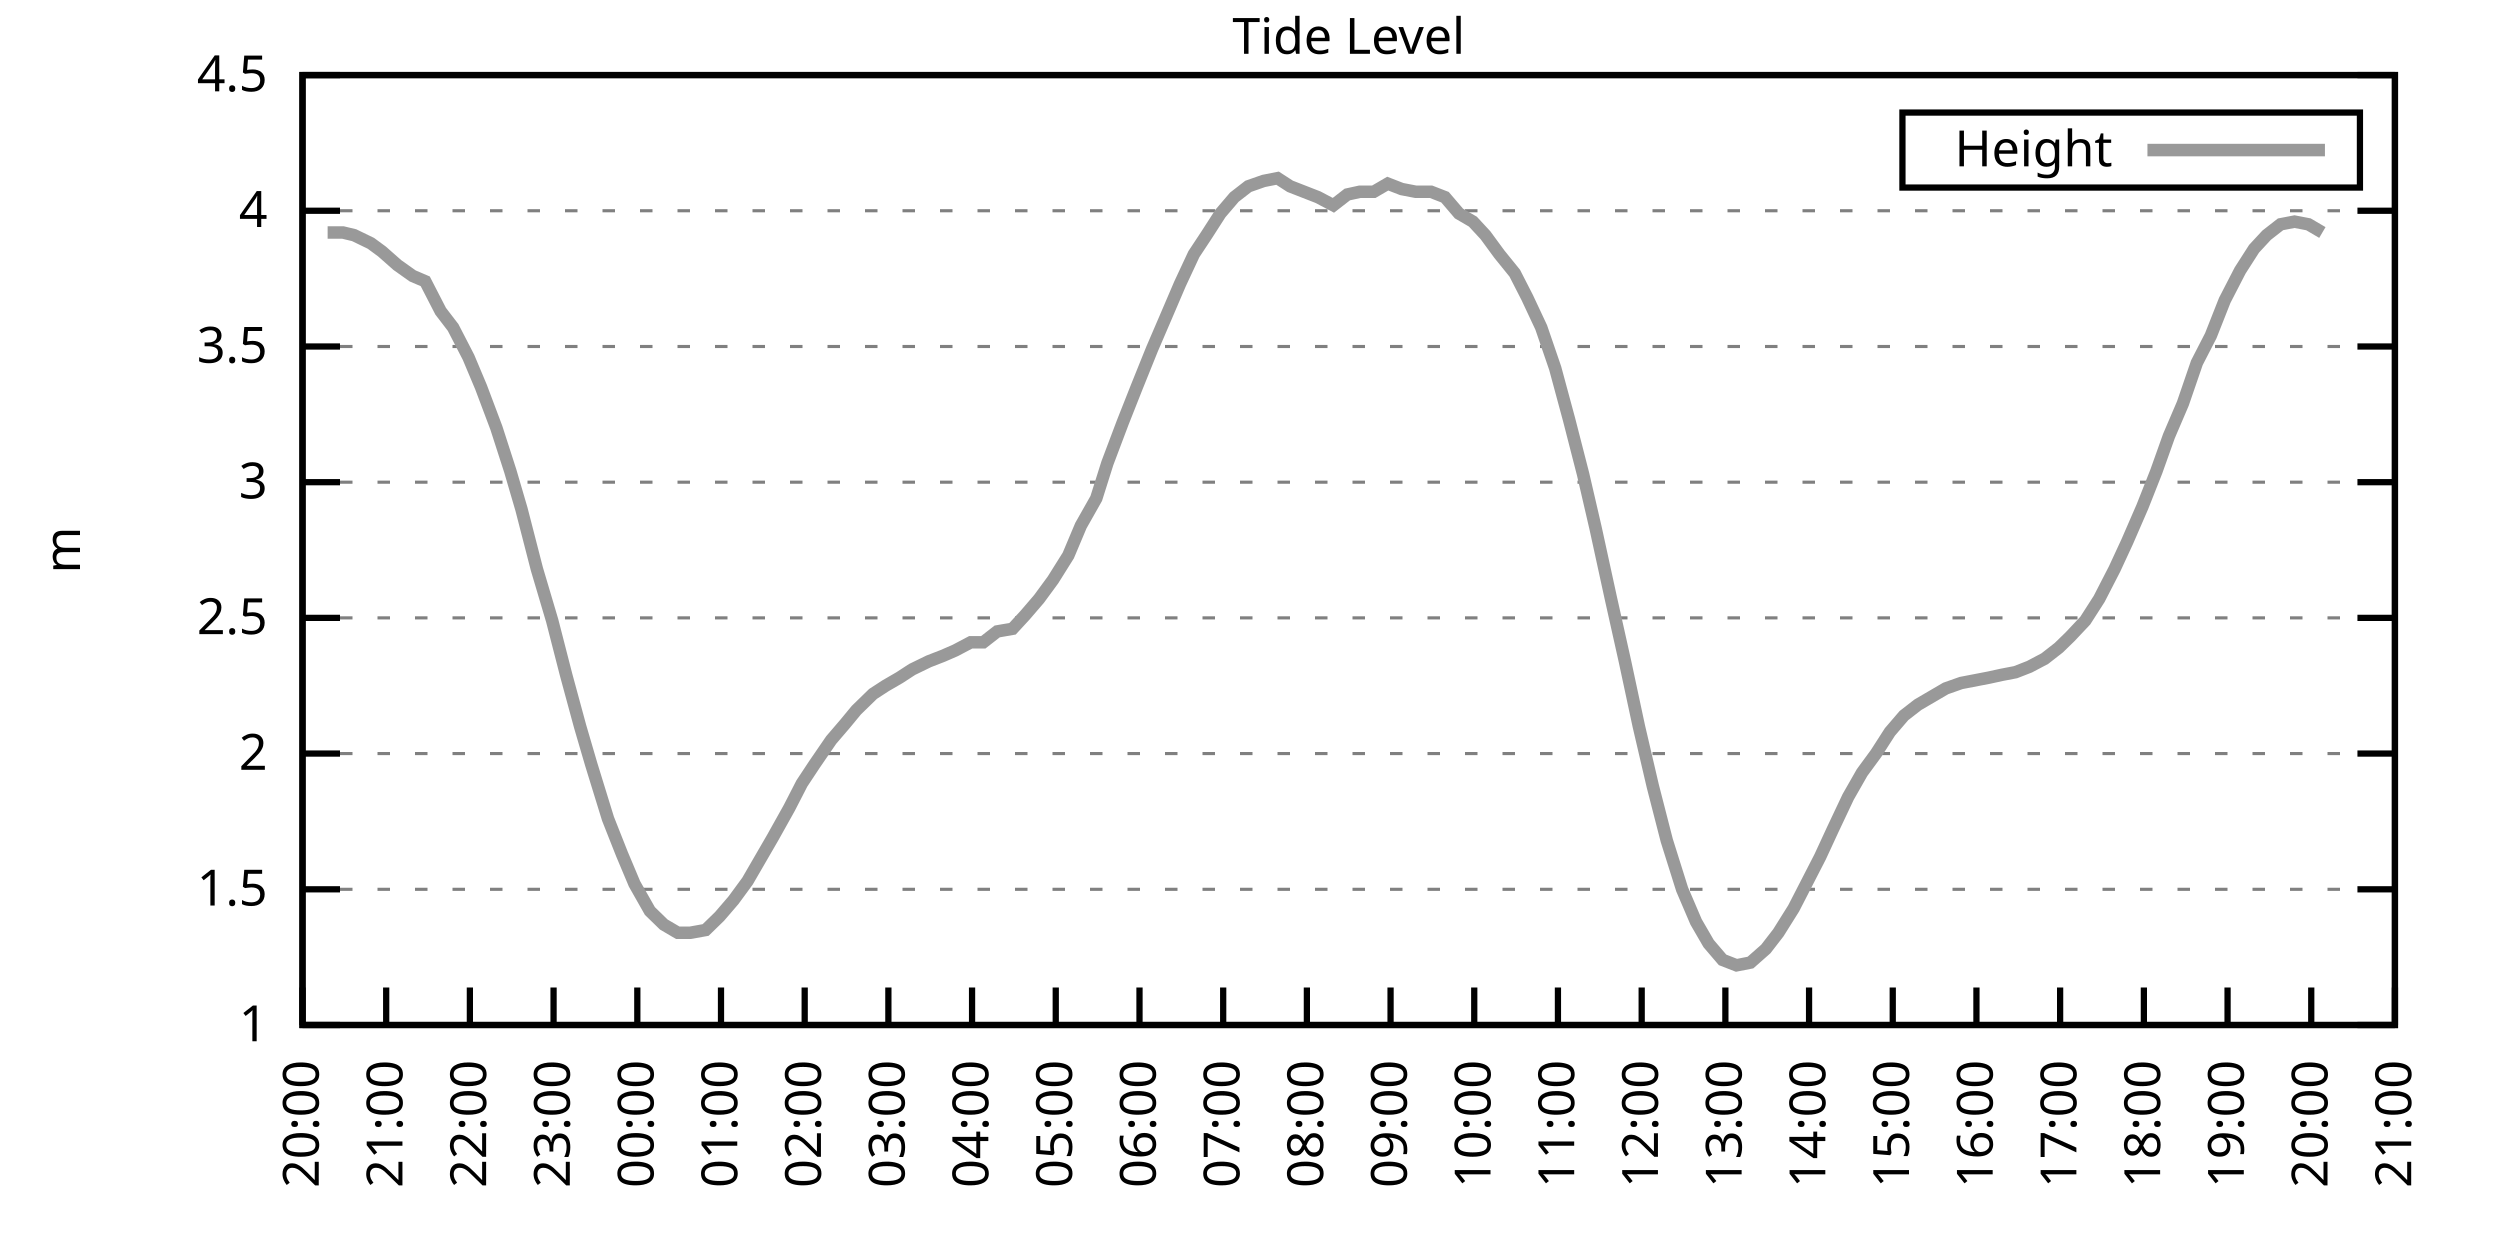
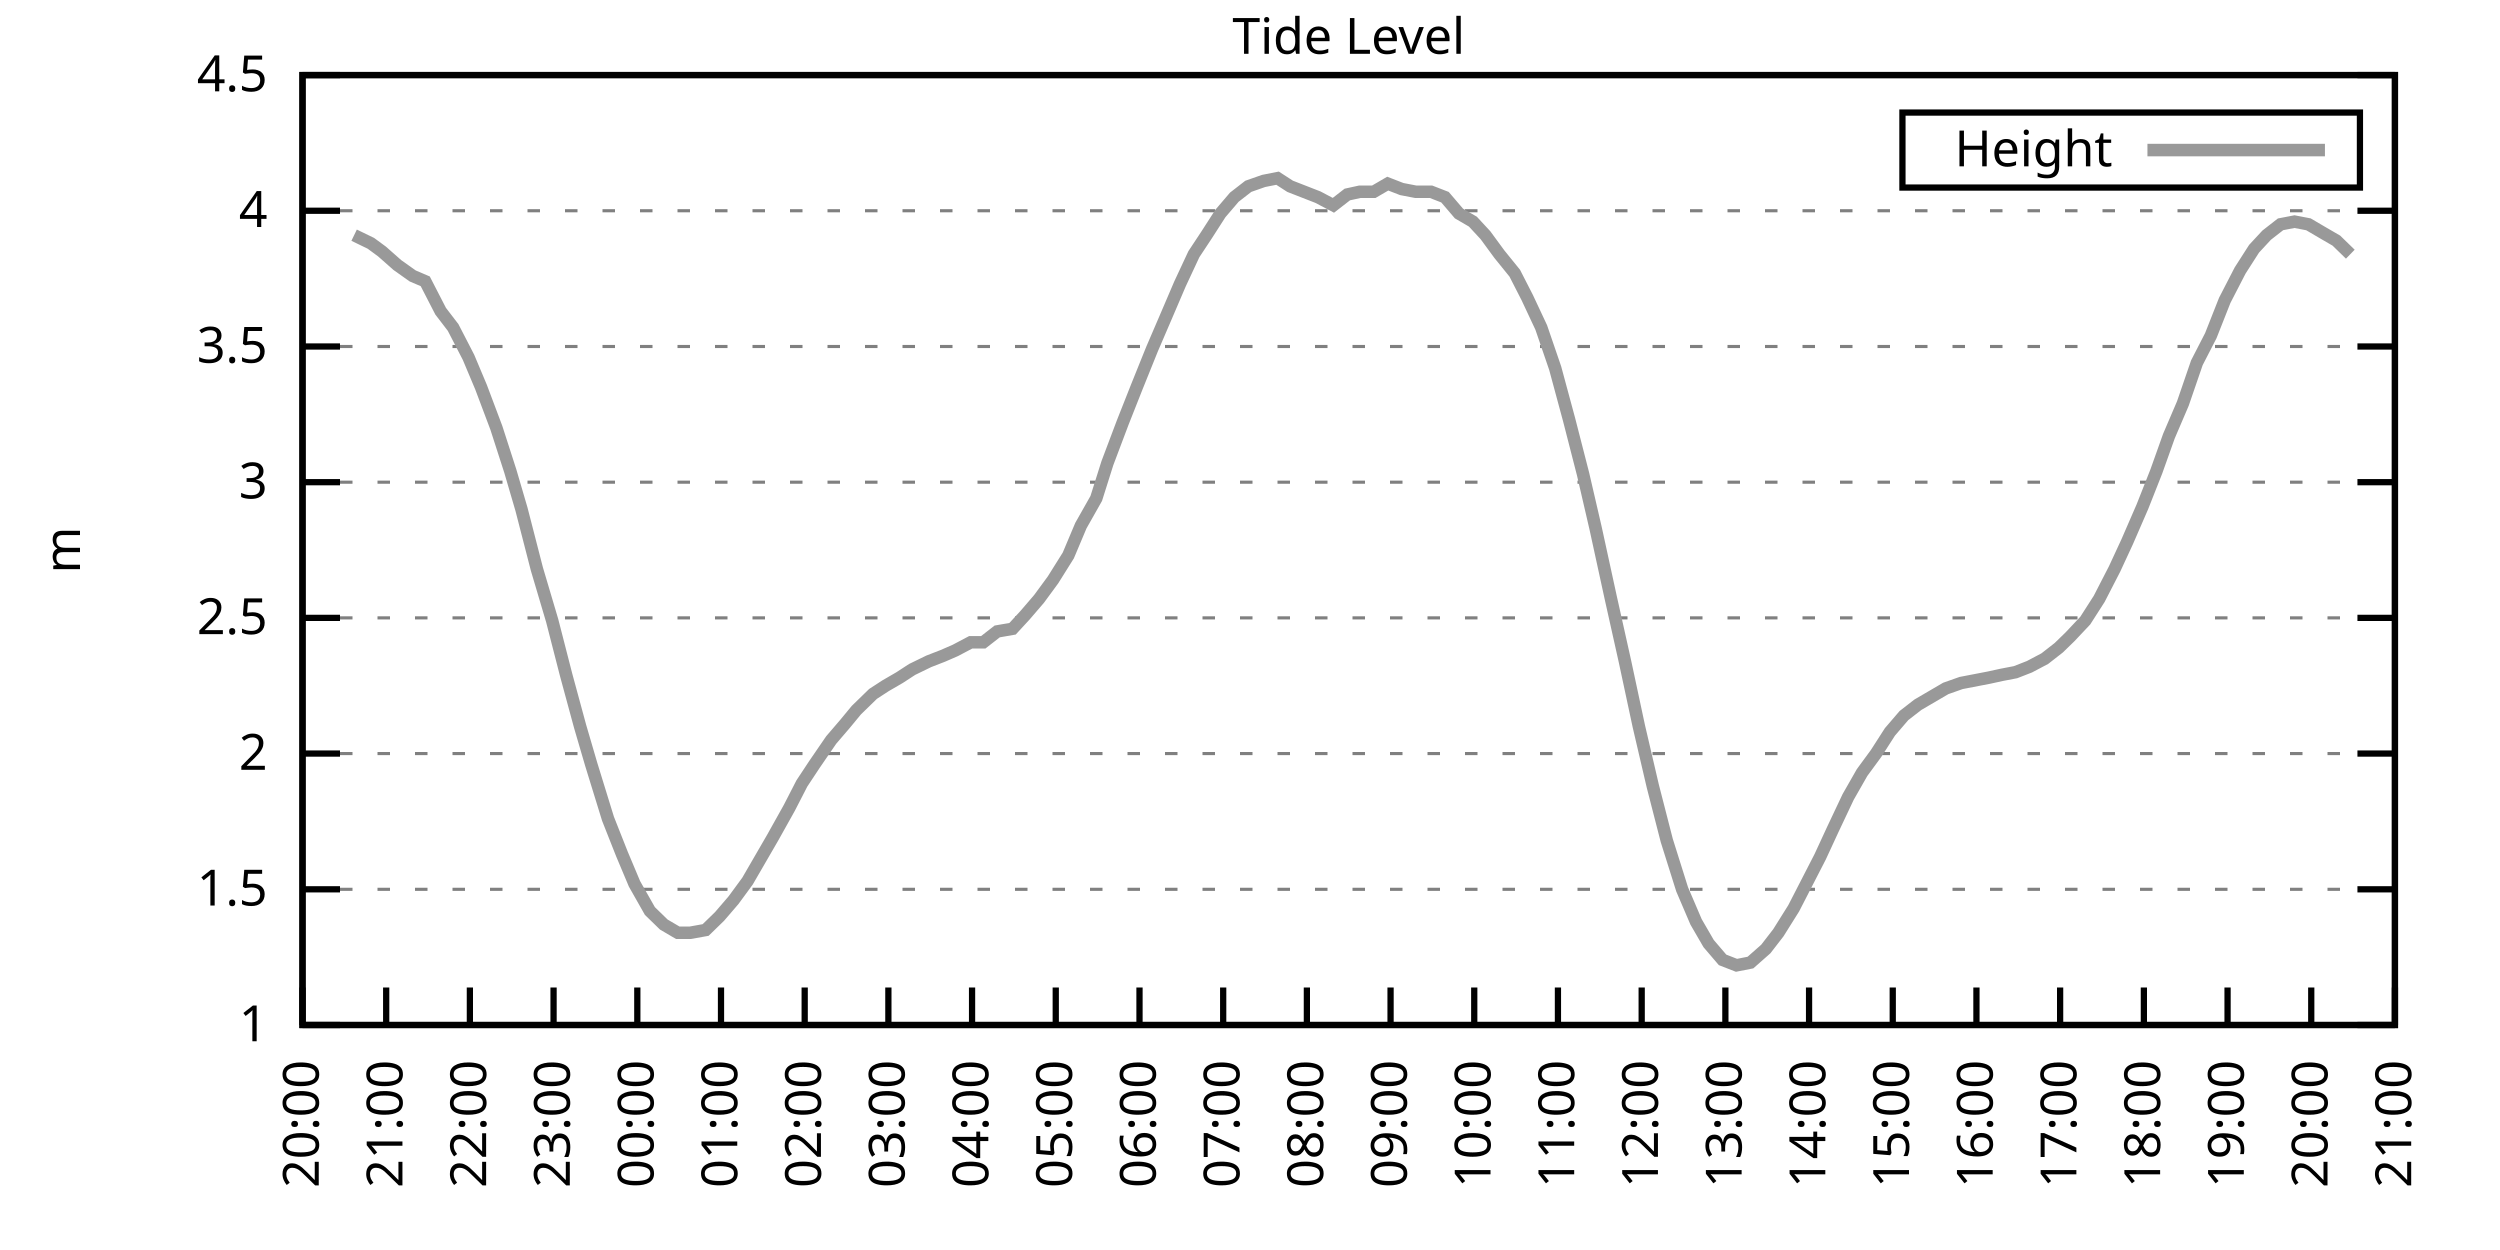
<svg xmlns="http://www.w3.org/2000/svg" xmlns:xlink="http://www.w3.org/1999/xlink" width="400" height="200" viewBox="0 0 400 200">
  <g id="gnuplot_canvas">
    <rect x="0" y="0" width="400" height="200" fill="none" />
    <defs>
      <circle id="gpDot" r="0.5" stroke-width="0.5" stroke="currentColor" />
      <path id="gpPt0" stroke-width="0.333" stroke="currentColor" d="M-1,0 h2 M0,-1 v2" />
      <path id="gpPt1" stroke-width="0.333" stroke="currentColor" d="M-1,-1 L1,1 M1,-1 L-1,1" />
      <path id="gpPt2" stroke-width="0.333" stroke="currentColor" d="M-1,0 L1,0 M0,-1 L0,1 M-1,-1 L1,1 M-1,1 L1,-1" />
      <rect id="gpPt3" stroke-width="0.333" stroke="currentColor" x="-1" y="-1" width="2" height="2" />
      <rect id="gpPt4" stroke-width="0.333" stroke="currentColor" fill="currentColor" x="-1" y="-1" width="2" height="2" />
      <circle id="gpPt5" stroke-width="0.333" stroke="currentColor" cx="0" cy="0" r="1" />
      <use xlink:href="#gpPt5" id="gpPt6" fill="currentColor" stroke="none" />
      <path id="gpPt7" stroke-width="0.333" stroke="currentColor" d="M0,-1.33 L-1.33,0.67 L1.33,0.67 z" />
      <use xlink:href="#gpPt7" id="gpPt8" fill="currentColor" stroke="none" />
      <use xlink:href="#gpPt7" id="gpPt9" stroke="currentColor" transform="rotate(180)" />
      <use xlink:href="#gpPt9" id="gpPt10" fill="currentColor" stroke="none" />
      <use xlink:href="#gpPt3" id="gpPt11" stroke="currentColor" transform="rotate(45)" />
      <use xlink:href="#gpPt11" id="gpPt12" fill="currentColor" stroke="none" />
      <path id="gpPt13" stroke-width="0.333" stroke="currentColor" d="M0,1.330 L1.265,0.411 L0.782,-1.067 L-0.782,-1.076 L-1.265,0.411 z" />
      <use xlink:href="#gpPt13" id="gpPt14" fill="currentColor" stroke="none" />
      <filter id="textbox" filterUnits="objectBoundingBox" x="0" y="0" height="1" width="1">
        <feFlood flood-color="white" flood-opacity="1" result="bgnd" />
        <feComposite in="SourceGraphic" in2="bgnd" operator="atop" />
      </filter>
      <filter id="greybox" filterUnits="objectBoundingBox" x="0" y="0" height="1" width="1">
        <feFlood flood-color="lightgrey" flood-opacity="1" result="grey" />
        <feComposite in="SourceGraphic" in2="grey" operator="atop" />
      </filter>
    </defs>
    <g fill="none" color="white" stroke="currentColor" stroke-width="1.00" stroke-linecap="butt" stroke-linejoin="miter">
</g>
    <g fill="none" color="black" stroke="currentColor" stroke-width="1.00" stroke-linecap="butt" stroke-linejoin="miter">
      <g stroke="none" shape-rendering="crispEdges">
        <polygon fill="rgb(255, 255, 255)" points="48.40,164.00 383.18,164.00 383.18,12.02 48.40,12.02 " />
      </g>
    </g>
    <g fill="none" color="black" stroke="currentColor" stroke-width="1.00" stroke-linecap="butt" stroke-linejoin="miter">
</g>
    <g fill="none" color="black" stroke="black" stroke-width="0.50" stroke-linecap="butt" stroke-linejoin="miter">
</g>
    <g fill="none" color="gray" stroke="currentColor" stroke-width="0.50" stroke-linecap="butt" stroke-linejoin="miter">
      <path stroke="gray" stroke-dasharray="2,4" class="gridline" d="M48.40,164.00 L383.19,164.00  " />
    </g>
    <g fill="none" color="gray" stroke="gray" stroke-width="1.00" stroke-linecap="butt" stroke-linejoin="miter">
</g>
    <g fill="none" color="black" stroke="currentColor" stroke-width="1.00" stroke-linecap="butt" stroke-linejoin="miter">
      <path stroke="black" d="M48.40,164.00 L54.40,164.00 M383.19,164.00 L377.19,164.00  " />
      <g transform="translate(42.80,166.60)" stroke="none" fill="black" font-family="Sans" font-size="8.00" text-anchor="end">
        <text>
          <tspan font-family="Sans"> 1</tspan>
        </text>
      </g>
    </g>
    <g fill="none" color="black" stroke="currentColor" stroke-width="1.00" stroke-linecap="butt" stroke-linejoin="miter">
</g>
    <g fill="none" color="black" stroke="black" stroke-width="0.50" stroke-linecap="butt" stroke-linejoin="miter">
</g>
    <g fill="none" color="gray" stroke="currentColor" stroke-width="0.50" stroke-linecap="butt" stroke-linejoin="miter">
      <path stroke="gray" stroke-dasharray="2,4" class="gridline" d="M48.40,142.29 L383.19,142.29  " />
    </g>
    <g fill="none" color="gray" stroke="gray" stroke-width="1.00" stroke-linecap="butt" stroke-linejoin="miter">
</g>
    <g fill="none" color="black" stroke="currentColor" stroke-width="1.00" stroke-linecap="butt" stroke-linejoin="miter">
      <path stroke="black" d="M48.40,142.29 L54.40,142.29 M383.19,142.29 L377.19,142.29  " />
      <g transform="translate(42.80,144.89)" stroke="none" fill="black" font-family="Sans" font-size="8.00" text-anchor="end">
        <text>
          <tspan font-family="Sans"> 1.5</tspan>
        </text>
      </g>
    </g>
    <g fill="none" color="black" stroke="currentColor" stroke-width="1.00" stroke-linecap="butt" stroke-linejoin="miter">
</g>
    <g fill="none" color="black" stroke="black" stroke-width="0.50" stroke-linecap="butt" stroke-linejoin="miter">
</g>
    <g fill="none" color="gray" stroke="currentColor" stroke-width="0.50" stroke-linecap="butt" stroke-linejoin="miter">
      <path stroke="gray" stroke-dasharray="2,4" class="gridline" d="M48.40,120.57 L383.19,120.57  " />
    </g>
    <g fill="none" color="gray" stroke="gray" stroke-width="1.00" stroke-linecap="butt" stroke-linejoin="miter">
</g>
    <g fill="none" color="black" stroke="currentColor" stroke-width="1.00" stroke-linecap="butt" stroke-linejoin="miter">
      <path stroke="black" d="M48.40,120.57 L54.40,120.57 M383.19,120.57 L377.19,120.57  " />
      <g transform="translate(42.80,123.17)" stroke="none" fill="black" font-family="Sans" font-size="8.00" text-anchor="end">
        <text>
          <tspan font-family="Sans"> 2</tspan>
        </text>
      </g>
    </g>
    <g fill="none" color="black" stroke="currentColor" stroke-width="1.00" stroke-linecap="butt" stroke-linejoin="miter">
</g>
    <g fill="none" color="black" stroke="black" stroke-width="0.50" stroke-linecap="butt" stroke-linejoin="miter">
</g>
    <g fill="none" color="gray" stroke="currentColor" stroke-width="0.50" stroke-linecap="butt" stroke-linejoin="miter">
      <path stroke="gray" stroke-dasharray="2,4" class="gridline" d="M48.40,98.86 L383.19,98.86  " />
    </g>
    <g fill="none" color="gray" stroke="gray" stroke-width="1.00" stroke-linecap="butt" stroke-linejoin="miter">
</g>
    <g fill="none" color="black" stroke="currentColor" stroke-width="1.00" stroke-linecap="butt" stroke-linejoin="miter">
      <path stroke="black" d="M48.40,98.86 L54.40,98.86 M383.19,98.86 L377.19,98.86  " />
      <g transform="translate(42.80,101.46)" stroke="none" fill="black" font-family="Sans" font-size="8.00" text-anchor="end">
        <text>
          <tspan font-family="Sans"> 2.5</tspan>
        </text>
      </g>
    </g>
    <g fill="none" color="black" stroke="currentColor" stroke-width="1.00" stroke-linecap="butt" stroke-linejoin="miter">
</g>
    <g fill="none" color="black" stroke="black" stroke-width="0.50" stroke-linecap="butt" stroke-linejoin="miter">
</g>
    <g fill="none" color="gray" stroke="currentColor" stroke-width="0.50" stroke-linecap="butt" stroke-linejoin="miter">
      <path stroke="gray" stroke-dasharray="2,4" class="gridline" d="M48.40,77.15 L383.19,77.15  " />
    </g>
    <g fill="none" color="gray" stroke="gray" stroke-width="1.00" stroke-linecap="butt" stroke-linejoin="miter">
</g>
    <g fill="none" color="black" stroke="currentColor" stroke-width="1.00" stroke-linecap="butt" stroke-linejoin="miter">
      <path stroke="black" d="M48.40,77.15 L54.40,77.15 M383.19,77.15 L377.19,77.15  " />
      <g transform="translate(42.80,79.75)" stroke="none" fill="black" font-family="Sans" font-size="8.00" text-anchor="end">
        <text>
          <tspan font-family="Sans"> 3</tspan>
        </text>
      </g>
    </g>
    <g fill="none" color="black" stroke="currentColor" stroke-width="1.00" stroke-linecap="butt" stroke-linejoin="miter">
</g>
    <g fill="none" color="black" stroke="black" stroke-width="0.50" stroke-linecap="butt" stroke-linejoin="miter">
</g>
    <g fill="none" color="gray" stroke="currentColor" stroke-width="0.50" stroke-linecap="butt" stroke-linejoin="miter">
      <path stroke="gray" stroke-dasharray="2,4" class="gridline" d="M48.40,55.44 L383.19,55.44  " />
    </g>
    <g fill="none" color="gray" stroke="gray" stroke-width="1.00" stroke-linecap="butt" stroke-linejoin="miter">
</g>
    <g fill="none" color="black" stroke="currentColor" stroke-width="1.00" stroke-linecap="butt" stroke-linejoin="miter">
      <path stroke="black" d="M48.40,55.44 L54.40,55.44 M383.19,55.44 L377.19,55.44  " />
      <g transform="translate(42.80,58.04)" stroke="none" fill="black" font-family="Sans" font-size="8.00" text-anchor="end">
        <text>
          <tspan font-family="Sans"> 3.5</tspan>
        </text>
      </g>
    </g>
    <g fill="none" color="black" stroke="currentColor" stroke-width="1.00" stroke-linecap="butt" stroke-linejoin="miter">
</g>
    <g fill="none" color="black" stroke="black" stroke-width="0.50" stroke-linecap="butt" stroke-linejoin="miter">
</g>
    <g fill="none" color="gray" stroke="currentColor" stroke-width="0.50" stroke-linecap="butt" stroke-linejoin="miter">
      <path stroke="gray" stroke-dasharray="2,4" class="gridline" d="M48.40,33.72 L383.19,33.72  " />
    </g>
    <g fill="none" color="gray" stroke="gray" stroke-width="1.00" stroke-linecap="butt" stroke-linejoin="miter">
</g>
    <g fill="none" color="black" stroke="currentColor" stroke-width="1.00" stroke-linecap="butt" stroke-linejoin="miter">
      <path stroke="black" d="M48.40,33.72 L54.40,33.72 M383.19,33.72 L377.19,33.72  " />
      <g transform="translate(42.80,36.32)" stroke="none" fill="black" font-family="Sans" font-size="8.00" text-anchor="end">
        <text>
          <tspan font-family="Sans"> 4</tspan>
        </text>
      </g>
    </g>
    <g fill="none" color="black" stroke="currentColor" stroke-width="1.00" stroke-linecap="butt" stroke-linejoin="miter">
</g>
    <g fill="none" color="black" stroke="black" stroke-width="0.50" stroke-linecap="butt" stroke-linejoin="miter">
</g>
    <g fill="none" color="gray" stroke="currentColor" stroke-width="0.50" stroke-linecap="butt" stroke-linejoin="miter">
      <path stroke="gray" stroke-dasharray="2,4" class="gridline" d="M48.40,12.01 L383.19,12.01  " />
    </g>
    <g fill="none" color="gray" stroke="gray" stroke-width="1.00" stroke-linecap="butt" stroke-linejoin="miter">
</g>
    <g fill="none" color="black" stroke="currentColor" stroke-width="1.00" stroke-linecap="butt" stroke-linejoin="miter">
      <path stroke="black" d="M48.40,12.01 L54.40,12.01 M383.19,12.01 L377.19,12.01  " />
      <g transform="translate(42.80,14.61)" stroke="none" fill="black" font-family="Sans" font-size="8.00" text-anchor="end">
        <text>
          <tspan font-family="Sans"> 4.5</tspan>
        </text>
      </g>
    </g>
    <g fill="none" color="black" stroke="currentColor" stroke-width="1.00" stroke-linecap="butt" stroke-linejoin="miter">
      <path stroke="black" d="M48.40,164.00 L48.40,158.00  " />
      <g transform="translate(51.00,169.60) rotate(270.00)" stroke="none" fill="black" font-family="Sans" font-size="8.00" text-anchor="end">
        <text>
          <tspan font-family="Sans">20:00</tspan>
        </text>
      </g>
    </g>
    <g fill="none" color="black" stroke="currentColor" stroke-width="1.00" stroke-linecap="butt" stroke-linejoin="miter">
      <path stroke="black" d="M61.79,164.00 L61.79,158.00  " />
      <g transform="translate(64.39,169.60) rotate(270.00)" stroke="none" fill="black" font-family="Sans" font-size="8.00" text-anchor="end">
        <text>
          <tspan font-family="Sans">21:00</tspan>
        </text>
      </g>
    </g>
    <g fill="none" color="black" stroke="currentColor" stroke-width="1.00" stroke-linecap="butt" stroke-linejoin="miter">
      <path stroke="black" d="M75.18,164.00 L75.18,158.00  " />
      <g transform="translate(77.78,169.60) rotate(270.00)" stroke="none" fill="black" font-family="Sans" font-size="8.00" text-anchor="end">
        <text>
          <tspan font-family="Sans">22:00</tspan>
        </text>
      </g>
    </g>
    <g fill="none" color="black" stroke="currentColor" stroke-width="1.00" stroke-linecap="butt" stroke-linejoin="miter">
      <path stroke="black" d="M88.57,164.00 L88.57,158.00  " />
      <g transform="translate(91.17,169.60) rotate(270.00)" stroke="none" fill="black" font-family="Sans" font-size="8.00" text-anchor="end">
        <text>
          <tspan font-family="Sans">23:00</tspan>
        </text>
      </g>
    </g>
    <g fill="none" color="black" stroke="currentColor" stroke-width="1.00" stroke-linecap="butt" stroke-linejoin="miter">
      <path stroke="black" d="M101.97,164.00 L101.97,158.00  " />
      <g transform="translate(104.57,169.60) rotate(270.00)" stroke="none" fill="black" font-family="Sans" font-size="8.00" text-anchor="end">
        <text>
          <tspan font-family="Sans">00:00</tspan>
        </text>
      </g>
    </g>
    <g fill="none" color="black" stroke="currentColor" stroke-width="1.00" stroke-linecap="butt" stroke-linejoin="miter">
      <path stroke="black" d="M115.36,164.00 L115.36,158.00  " />
      <g transform="translate(117.96,169.60) rotate(270.00)" stroke="none" fill="black" font-family="Sans" font-size="8.00" text-anchor="end">
        <text>
          <tspan font-family="Sans">01:00</tspan>
        </text>
      </g>
    </g>
    <g fill="none" color="black" stroke="currentColor" stroke-width="1.00" stroke-linecap="butt" stroke-linejoin="miter">
      <path stroke="black" d="M128.75,164.00 L128.75,158.00  " />
      <g transform="translate(131.35,169.60) rotate(270.00)" stroke="none" fill="black" font-family="Sans" font-size="8.00" text-anchor="end">
        <text>
          <tspan font-family="Sans">02:00</tspan>
        </text>
      </g>
    </g>
    <g fill="none" color="black" stroke="currentColor" stroke-width="1.00" stroke-linecap="butt" stroke-linejoin="miter">
      <path stroke="black" d="M142.14,164.00 L142.14,158.00  " />
      <g transform="translate(144.74,169.60) rotate(270.00)" stroke="none" fill="black" font-family="Sans" font-size="8.00" text-anchor="end">
        <text>
          <tspan font-family="Sans">03:00</tspan>
        </text>
      </g>
    </g>
    <g fill="none" color="black" stroke="currentColor" stroke-width="1.00" stroke-linecap="butt" stroke-linejoin="miter">
      <path stroke="black" d="M155.53,164.00 L155.53,158.00  " />
      <g transform="translate(158.13,169.60) rotate(270.00)" stroke="none" fill="black" font-family="Sans" font-size="8.00" text-anchor="end">
        <text>
          <tspan font-family="Sans">04:00</tspan>
        </text>
      </g>
    </g>
    <g fill="none" color="black" stroke="currentColor" stroke-width="1.00" stroke-linecap="butt" stroke-linejoin="miter">
      <path stroke="black" d="M168.92,164.00 L168.92,158.00  " />
      <g transform="translate(171.52,169.60) rotate(270.00)" stroke="none" fill="black" font-family="Sans" font-size="8.00" text-anchor="end">
        <text>
          <tspan font-family="Sans">05:00</tspan>
        </text>
      </g>
    </g>
    <g fill="none" color="black" stroke="currentColor" stroke-width="1.00" stroke-linecap="butt" stroke-linejoin="miter">
      <path stroke="black" d="M182.32,164.00 L182.32,158.00  " />
      <g transform="translate(184.92,169.60) rotate(270.00)" stroke="none" fill="black" font-family="Sans" font-size="8.00" text-anchor="end">
        <text>
          <tspan font-family="Sans">06:00</tspan>
        </text>
      </g>
    </g>
    <g fill="none" color="black" stroke="currentColor" stroke-width="1.00" stroke-linecap="butt" stroke-linejoin="miter">
      <path stroke="black" d="M195.71,164.00 L195.71,158.00  " />
      <g transform="translate(198.31,169.60) rotate(270.00)" stroke="none" fill="black" font-family="Sans" font-size="8.00" text-anchor="end">
        <text>
          <tspan font-family="Sans">07:00</tspan>
        </text>
      </g>
    </g>
    <g fill="none" color="black" stroke="currentColor" stroke-width="1.00" stroke-linecap="butt" stroke-linejoin="miter">
      <path stroke="black" d="M209.10,164.00 L209.10,158.00  " />
      <g transform="translate(211.70,169.60) rotate(270.00)" stroke="none" fill="black" font-family="Sans" font-size="8.00" text-anchor="end">
        <text>
          <tspan font-family="Sans">08:00</tspan>
        </text>
      </g>
    </g>
    <g fill="none" color="black" stroke="currentColor" stroke-width="1.00" stroke-linecap="butt" stroke-linejoin="miter">
      <path stroke="black" d="M222.49,164.00 L222.49,158.00  " />
      <g transform="translate(225.09,169.60) rotate(270.00)" stroke="none" fill="black" font-family="Sans" font-size="8.00" text-anchor="end">
        <text>
          <tspan font-family="Sans">09:00</tspan>
        </text>
      </g>
    </g>
    <g fill="none" color="black" stroke="currentColor" stroke-width="1.00" stroke-linecap="butt" stroke-linejoin="miter">
      <path stroke="black" d="M235.88,164.00 L235.88,158.00  " />
      <g transform="translate(238.48,169.60) rotate(270.00)" stroke="none" fill="black" font-family="Sans" font-size="8.00" text-anchor="end">
        <text>
          <tspan font-family="Sans">10:00</tspan>
        </text>
      </g>
    </g>
    <g fill="none" color="black" stroke="currentColor" stroke-width="1.00" stroke-linecap="butt" stroke-linejoin="miter">
      <path stroke="black" d="M249.27,164.00 L249.27,158.00  " />
      <g transform="translate(251.87,169.60) rotate(270.00)" stroke="none" fill="black" font-family="Sans" font-size="8.00" text-anchor="end">
        <text>
          <tspan font-family="Sans">11:00</tspan>
        </text>
      </g>
    </g>
    <g fill="none" color="black" stroke="currentColor" stroke-width="1.00" stroke-linecap="butt" stroke-linejoin="miter">
      <path stroke="black" d="M262.67,164.00 L262.67,158.00  " />
      <g transform="translate(265.27,169.60) rotate(270.00)" stroke="none" fill="black" font-family="Sans" font-size="8.00" text-anchor="end">
        <text>
          <tspan font-family="Sans">12:00</tspan>
        </text>
      </g>
    </g>
    <g fill="none" color="black" stroke="currentColor" stroke-width="1.00" stroke-linecap="butt" stroke-linejoin="miter">
      <path stroke="black" d="M276.06,164.00 L276.06,158.00  " />
      <g transform="translate(278.66,169.60) rotate(270.00)" stroke="none" fill="black" font-family="Sans" font-size="8.00" text-anchor="end">
        <text>
          <tspan font-family="Sans">13:00</tspan>
        </text>
      </g>
    </g>
    <g fill="none" color="black" stroke="currentColor" stroke-width="1.00" stroke-linecap="butt" stroke-linejoin="miter">
      <path stroke="black" d="M289.45,164.00 L289.45,158.00  " />
      <g transform="translate(292.05,169.60) rotate(270.00)" stroke="none" fill="black" font-family="Sans" font-size="8.00" text-anchor="end">
        <text>
          <tspan font-family="Sans">14:00</tspan>
        </text>
      </g>
    </g>
    <g fill="none" color="black" stroke="currentColor" stroke-width="1.00" stroke-linecap="butt" stroke-linejoin="miter">
      <path stroke="black" d="M302.84,164.00 L302.84,158.00  " />
      <g transform="translate(305.44,169.60) rotate(270.00)" stroke="none" fill="black" font-family="Sans" font-size="8.00" text-anchor="end">
        <text>
          <tspan font-family="Sans">15:00</tspan>
        </text>
      </g>
    </g>
    <g fill="none" color="black" stroke="currentColor" stroke-width="1.00" stroke-linecap="butt" stroke-linejoin="miter">
      <path stroke="black" d="M316.23,164.00 L316.23,158.00  " />
      <g transform="translate(318.83,169.60) rotate(270.00)" stroke="none" fill="black" font-family="Sans" font-size="8.00" text-anchor="end">
        <text>
          <tspan font-family="Sans">16:00</tspan>
        </text>
      </g>
    </g>
    <g fill="none" color="black" stroke="currentColor" stroke-width="1.00" stroke-linecap="butt" stroke-linejoin="miter">
      <path stroke="black" d="M329.62,164.00 L329.62,158.00  " />
      <g transform="translate(332.22,169.60) rotate(270.00)" stroke="none" fill="black" font-family="Sans" font-size="8.00" text-anchor="end">
        <text>
          <tspan font-family="Sans">17:00</tspan>
        </text>
      </g>
    </g>
    <g fill="none" color="black" stroke="currentColor" stroke-width="1.00" stroke-linecap="butt" stroke-linejoin="miter">
      <path stroke="black" d="M343.02,164.00 L343.02,158.00  " />
      <g transform="translate(345.62,169.60) rotate(270.00)" stroke="none" fill="black" font-family="Sans" font-size="8.00" text-anchor="end">
        <text>
          <tspan font-family="Sans">18:00</tspan>
        </text>
      </g>
    </g>
    <g fill="none" color="black" stroke="currentColor" stroke-width="1.00" stroke-linecap="butt" stroke-linejoin="miter">
      <path stroke="black" d="M356.41,164.00 L356.41,158.00  " />
      <g transform="translate(359.01,169.60) rotate(270.00)" stroke="none" fill="black" font-family="Sans" font-size="8.00" text-anchor="end">
        <text>
          <tspan font-family="Sans">19:00</tspan>
        </text>
      </g>
    </g>
    <g fill="none" color="black" stroke="currentColor" stroke-width="1.00" stroke-linecap="butt" stroke-linejoin="miter">
      <path stroke="black" d="M369.80,164.00 L369.80,158.00  " />
      <g transform="translate(372.40,169.60) rotate(270.00)" stroke="none" fill="black" font-family="Sans" font-size="8.00" text-anchor="end">
        <text>
          <tspan font-family="Sans">20:00</tspan>
        </text>
      </g>
    </g>
    <g fill="none" color="black" stroke="currentColor" stroke-width="1.00" stroke-linecap="butt" stroke-linejoin="miter">
      <path stroke="black" d="M383.19,164.00 L383.19,158.00  " />
      <g transform="translate(385.79,169.60) rotate(270.00)" stroke="none" fill="black" font-family="Sans" font-size="8.00" text-anchor="end">
        <text>
          <tspan font-family="Sans">21:00</tspan>
        </text>
      </g>
    </g>
    <g fill="none" color="black" stroke="currentColor" stroke-width="1.00" stroke-linecap="butt" stroke-linejoin="miter">
</g>
    <g fill="none" color="black" stroke="currentColor" stroke-width="1.00" stroke-linecap="butt" stroke-linejoin="miter">
      <path stroke="black" d="M48.40,12.01 L48.40,164.00 L383.19,164.00 L383.19,12.01 L48.40,12.01 Z  " />
    </g>
    <g fill="none" color="black" stroke="currentColor" stroke-width="1.00" stroke-linecap="butt" stroke-linejoin="miter">
</g>
    <g fill="none" color="black" stroke="currentColor" stroke-width="1.00" stroke-linecap="butt" stroke-linejoin="miter">
      <path stroke="black" d="M304.39,30.01 L304.39,18.01 L377.59,18.01 L377.59,30.01 L304.39,30.01 Z  " />
    </g>
    <g id="Tide_level_plot_1">
      <g fill="none" color="white" stroke="black" stroke-width="2.00" stroke-linecap="butt" stroke-linejoin="miter">
</g>
      <g fill="none" color="black" stroke="currentColor" stroke-width="2.00" stroke-linecap="butt" stroke-linejoin="miter">
        <g transform="translate(337.99,26.61)" stroke="none" fill="black" font-family="Sans" font-size="8.00" text-anchor="end">
          <text>
            <tspan font-family="Sans">Height</tspan>
          </text>
        </g>
      </g>
      <g fill="none" color="black" stroke="currentColor" stroke-width="2.00" stroke-linecap="butt" stroke-linejoin="miter">
-         <path stroke="rgb(153, 153, 153)" d="M343.59,24.01 L371.99,24.01 M52.42,37.20 L54.87,37.20 L56.66,37.63 L59.34,38.93 L61.12,40.24 L63.58,42.41   L66.03,44.15 L68.04,45.01 L70.50,49.79 L72.50,52.40 L74.96,57.17 L76.97,61.95 L79.42,68.46 L81.66,75.41   L83.44,81.49 L85.90,91.04 L88.35,99.30 L90.58,107.98 L92.82,116.23 L94.60,122.31 L97.28,131.00 L99.51,136.64   L101.52,141.42 L103.98,145.76 L106.21,147.93 L108.44,149.24 L110.45,149.24 L112.90,148.80 L115.13,146.63 L117.37,144.02   L119.60,140.98 L121.61,137.51 L123.62,134.04 L126.29,129.26 L128.30,125.35 L130.31,122.31 L132.99,118.40 L135.22,115.80   L137.01,113.63 L139.69,111.02 L141.69,109.72 L143.93,108.42 L145.94,107.11 L148.61,105.81 L150.85,104.94 L152.85,104.07   L155.31,102.77 L157.32,102.77 L159.55,101.03 L162.01,100.60 L164.01,98.43 L166.25,95.82 L168.48,92.78 L170.93,88.87   L172.94,84.10 L175.40,79.75 L177.18,74.11 L179.64,67.59 L181.87,61.95 L184.32,55.87 L186.56,50.66 L188.79,45.45   L191.02,40.67 L193.03,37.63 L195.26,34.16 L197.49,31.55 L199.73,29.81 L202.18,28.95 L204.41,28.51 L206.42,29.81   L208.65,30.68 L210.88,31.55 L213.34,32.85 L215.57,31.12 L217.58,30.68 L219.81,30.68 L222.04,29.38 L224.28,30.25   L226.51,30.68 L228.96,30.68 L231.20,31.55 L233.43,34.16 L235.66,35.46 L237.67,37.63 L239.90,40.67 L242.36,43.71   L244.36,47.62 L246.60,52.40 L248.83,58.91 L251.06,67.16 L253.29,75.85 L255.30,84.53 L257.76,95.82 L259.99,105.81   L262.22,116.23 L264.45,125.79 L266.68,134.47 L269.14,142.29 L271.37,147.50 L273.38,150.97 L275.61,153.58 L277.84,154.45   L280.07,154.01 L282.53,151.84 L284.54,149.24 L286.99,145.33 L289.00,141.42 L291.23,137.08 L293.24,132.73 L295.70,127.52   L297.93,123.61 L300.16,120.57 L302.39,117.10 L304.63,114.49 L306.86,112.76 L311.32,110.15 L313.78,109.28 L316.01,108.85   L318.24,108.42 L320.25,107.98 L322.48,107.55 L324.71,106.68 L327.17,105.38 L329.40,103.64 L331.19,101.90 L333.64,99.30   L335.87,95.82 L338.33,91.04 L340.34,86.70 L342.79,81.06 L345.02,75.41 L347.03,69.77 L349.26,64.56 L351.50,58.04   L353.73,53.70 L355.96,48.05 L358.42,43.28 L360.65,39.80 L362.66,37.63 L364.89,35.89 L367.12,35.46 L369.35,35.89   L371.58,37.20  " />
+         <path stroke="rgb(153, 153, 153)" d="M343.59,24.01 L371.99,24.01 M56.66,37.63 L59.34,38.93 L61.12,40.24 L63.58,42.41 L66.03,44.15 L68.04,45.01   L70.50,49.79 L72.50,52.40 L74.96,57.17 L76.97,61.95 L79.42,68.46 L81.66,75.41 L83.44,81.49 L85.90,91.04   L88.35,99.30 L90.58,107.98 L92.82,116.23 L94.60,122.31 L97.28,131.00 L99.51,136.64 L101.52,141.42 L103.98,145.76   L106.21,147.93 L108.44,149.24 L110.45,149.24 L112.90,148.80 L115.13,146.63 L117.37,144.02 L119.60,140.98 L121.61,137.51   L123.62,134.04 L126.29,129.26 L128.30,125.35 L130.31,122.31 L132.99,118.40 L135.22,115.80 L137.01,113.63 L139.69,111.02   L141.69,109.72 L143.93,108.42 L145.94,107.11 L148.61,105.81 L150.85,104.94 L152.85,104.07 L155.31,102.77 L157.32,102.77   L159.55,101.03 L162.01,100.60 L164.01,98.43 L166.25,95.82 L168.48,92.78 L170.93,88.87 L172.94,84.10 L175.40,79.75   L177.18,74.11 L179.64,67.59 L181.87,61.95 L184.32,55.87 L186.56,50.66 L188.79,45.45 L191.02,40.67 L193.03,37.63   L195.26,34.16 L197.49,31.55 L199.73,29.81 L202.18,28.95 L204.41,28.51 L206.42,29.81 L208.65,30.68 L210.88,31.55   L213.34,32.85 L215.57,31.12 L217.58,30.68 L219.81,30.68 L222.04,29.38 L224.28,30.25 L226.51,30.68 L228.96,30.68   L231.20,31.55 L233.43,34.16 L235.66,35.46 L237.67,37.63 L239.90,40.67 L242.36,43.71 L244.36,47.62 L246.60,52.40   L248.83,58.91 L251.06,67.16 L253.29,75.85 L255.30,84.53 L257.76,95.82 L259.99,105.81 L262.22,116.23 L264.45,125.79   L266.68,134.47 L269.14,142.29 L271.37,147.50 L273.38,150.97 L275.61,153.58 L277.84,154.45 L280.07,154.01 L282.53,151.84   L284.54,149.24 L286.99,145.33 L289.00,141.42 L291.23,137.08 L293.24,132.73 L295.70,127.52 L297.93,123.61 L300.16,120.57   L302.39,117.10 L304.63,114.49 L306.86,112.76 L311.32,110.15 L313.78,109.28 L316.01,108.85 L318.24,108.42 L320.25,107.98   L322.48,107.55 L324.71,106.68 L327.17,105.38 L329.40,103.64 L331.19,101.90 L333.64,99.30 L335.87,95.82 L338.33,91.04   L340.34,86.70 L342.79,81.06 L345.02,75.41 L347.03,69.77 L349.26,64.56 L351.50,58.04 L353.73,53.70 L355.96,48.05   L358.42,43.28 L360.65,39.80 L362.66,37.63 L364.89,35.89 L367.12,35.46 L369.35,35.89 L371.58,37.20 L373.82,38.50   L376.05,40.67  " />
      </g>
    </g>
    <g fill="none" color="black" stroke="currentColor" stroke-width="2.00" stroke-linecap="butt" stroke-linejoin="miter">
</g>
    <g fill="none" color="black" stroke="black" stroke-width="1.00" stroke-linecap="butt" stroke-linejoin="miter">
</g>
    <g fill="none" color="black" stroke="currentColor" stroke-width="1.00" stroke-linecap="butt" stroke-linejoin="miter">
      <path stroke="black" d="M48.40,12.01 L48.40,164.00 L383.19,164.00 L383.19,12.01 L48.40,12.01 Z  " />
      <g transform="translate(12.80,88.01) rotate(270.00)" stroke="none" fill="black" font-family="Sans" font-size="8.00" text-anchor="middle">
        <text>
          <tspan font-family="Sans">m</tspan>
        </text>
      </g>
    </g>
    <g fill="none" color="black" stroke="currentColor" stroke-width="1.00" stroke-linecap="butt" stroke-linejoin="miter">
</g>
    <g fill="none" color="black" stroke="currentColor" stroke-width="1.00" stroke-linecap="butt" stroke-linejoin="miter">
      <g transform="translate(215.79,8.61)" stroke="none" fill="black" font-family="Sans" font-size="8.00" text-anchor="middle">
        <text>
          <tspan font-family="Sans">Tide Level</tspan>
        </text>
      </g>
    </g>
    <g fill="none" color="black" stroke="currentColor" stroke-width="1.00" stroke-linecap="butt" stroke-linejoin="miter">
</g>
  </g>
</svg>
